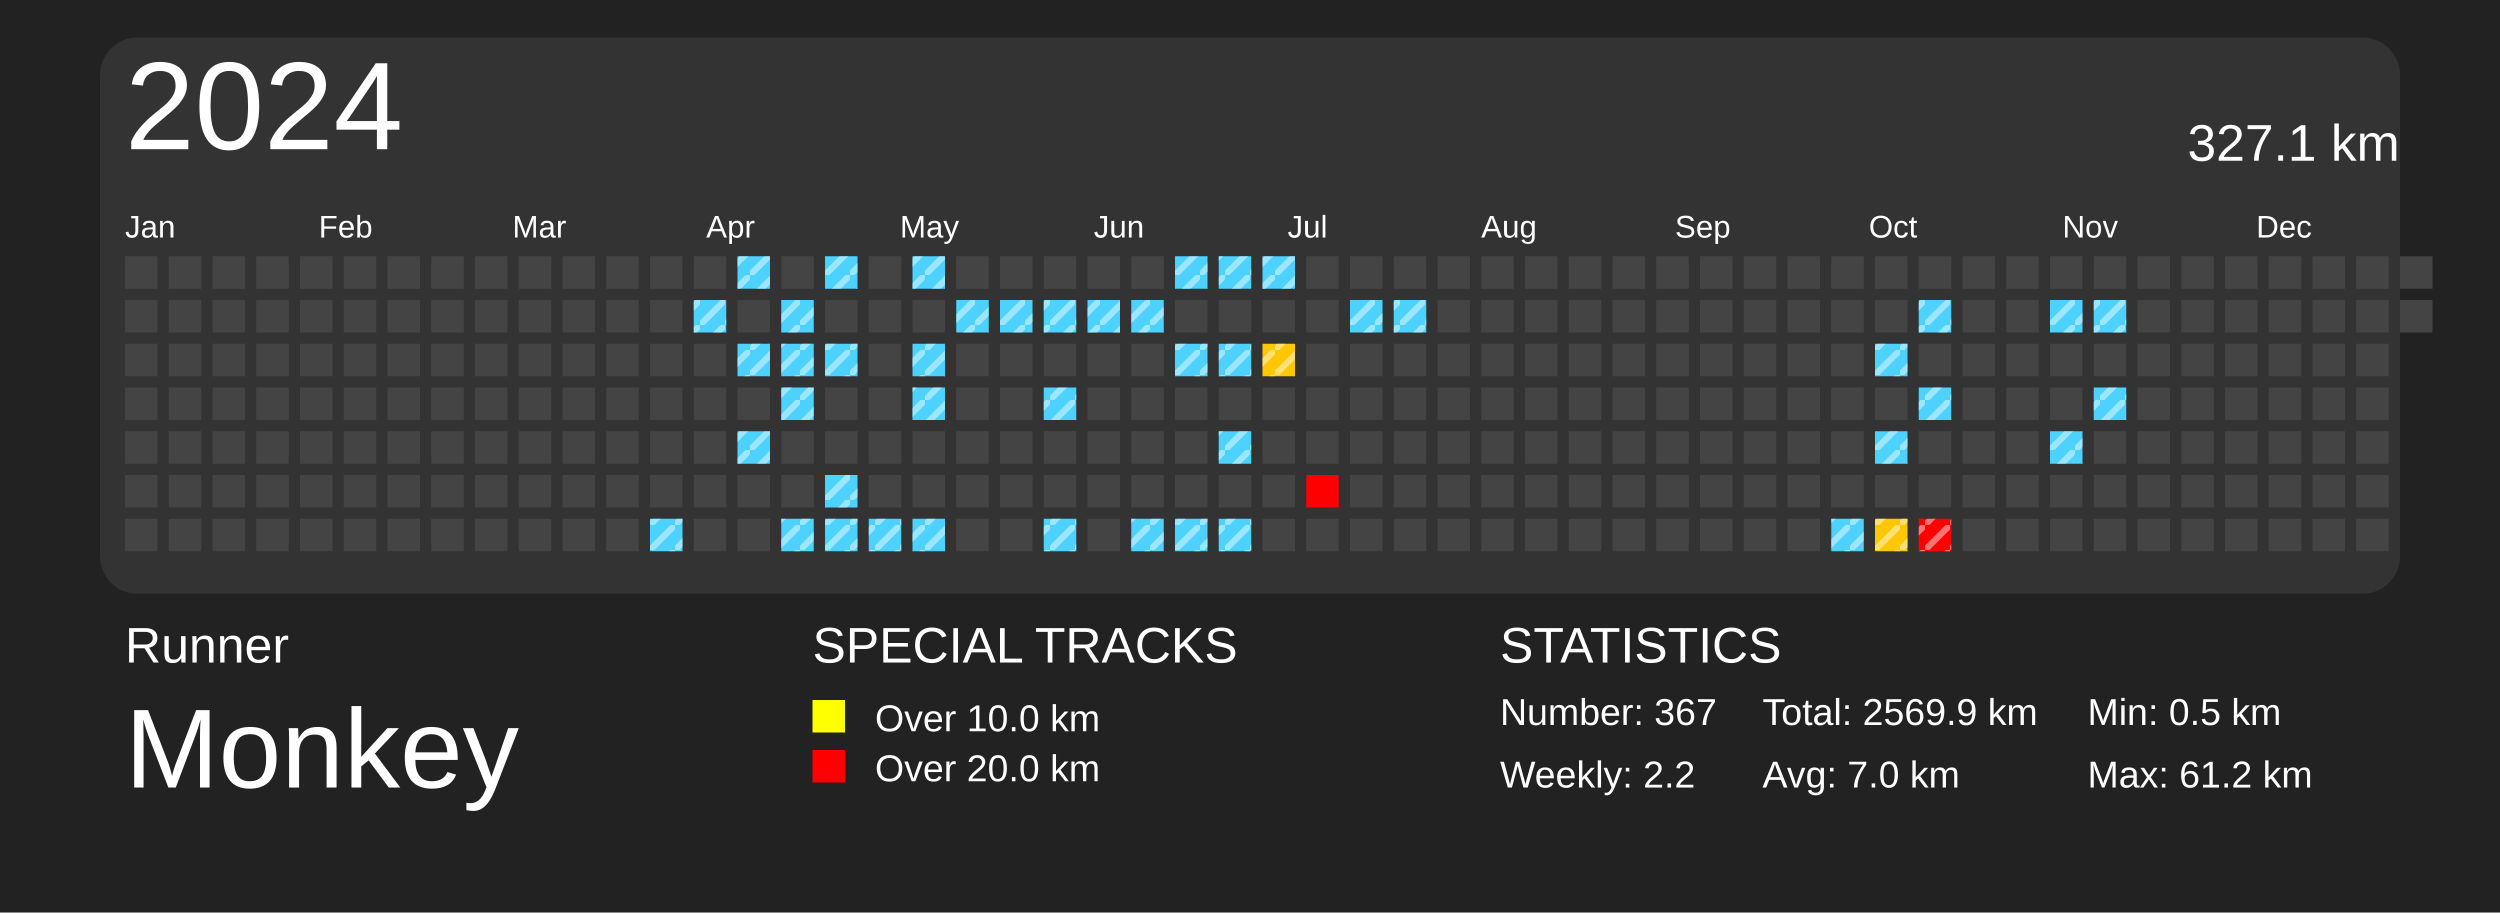
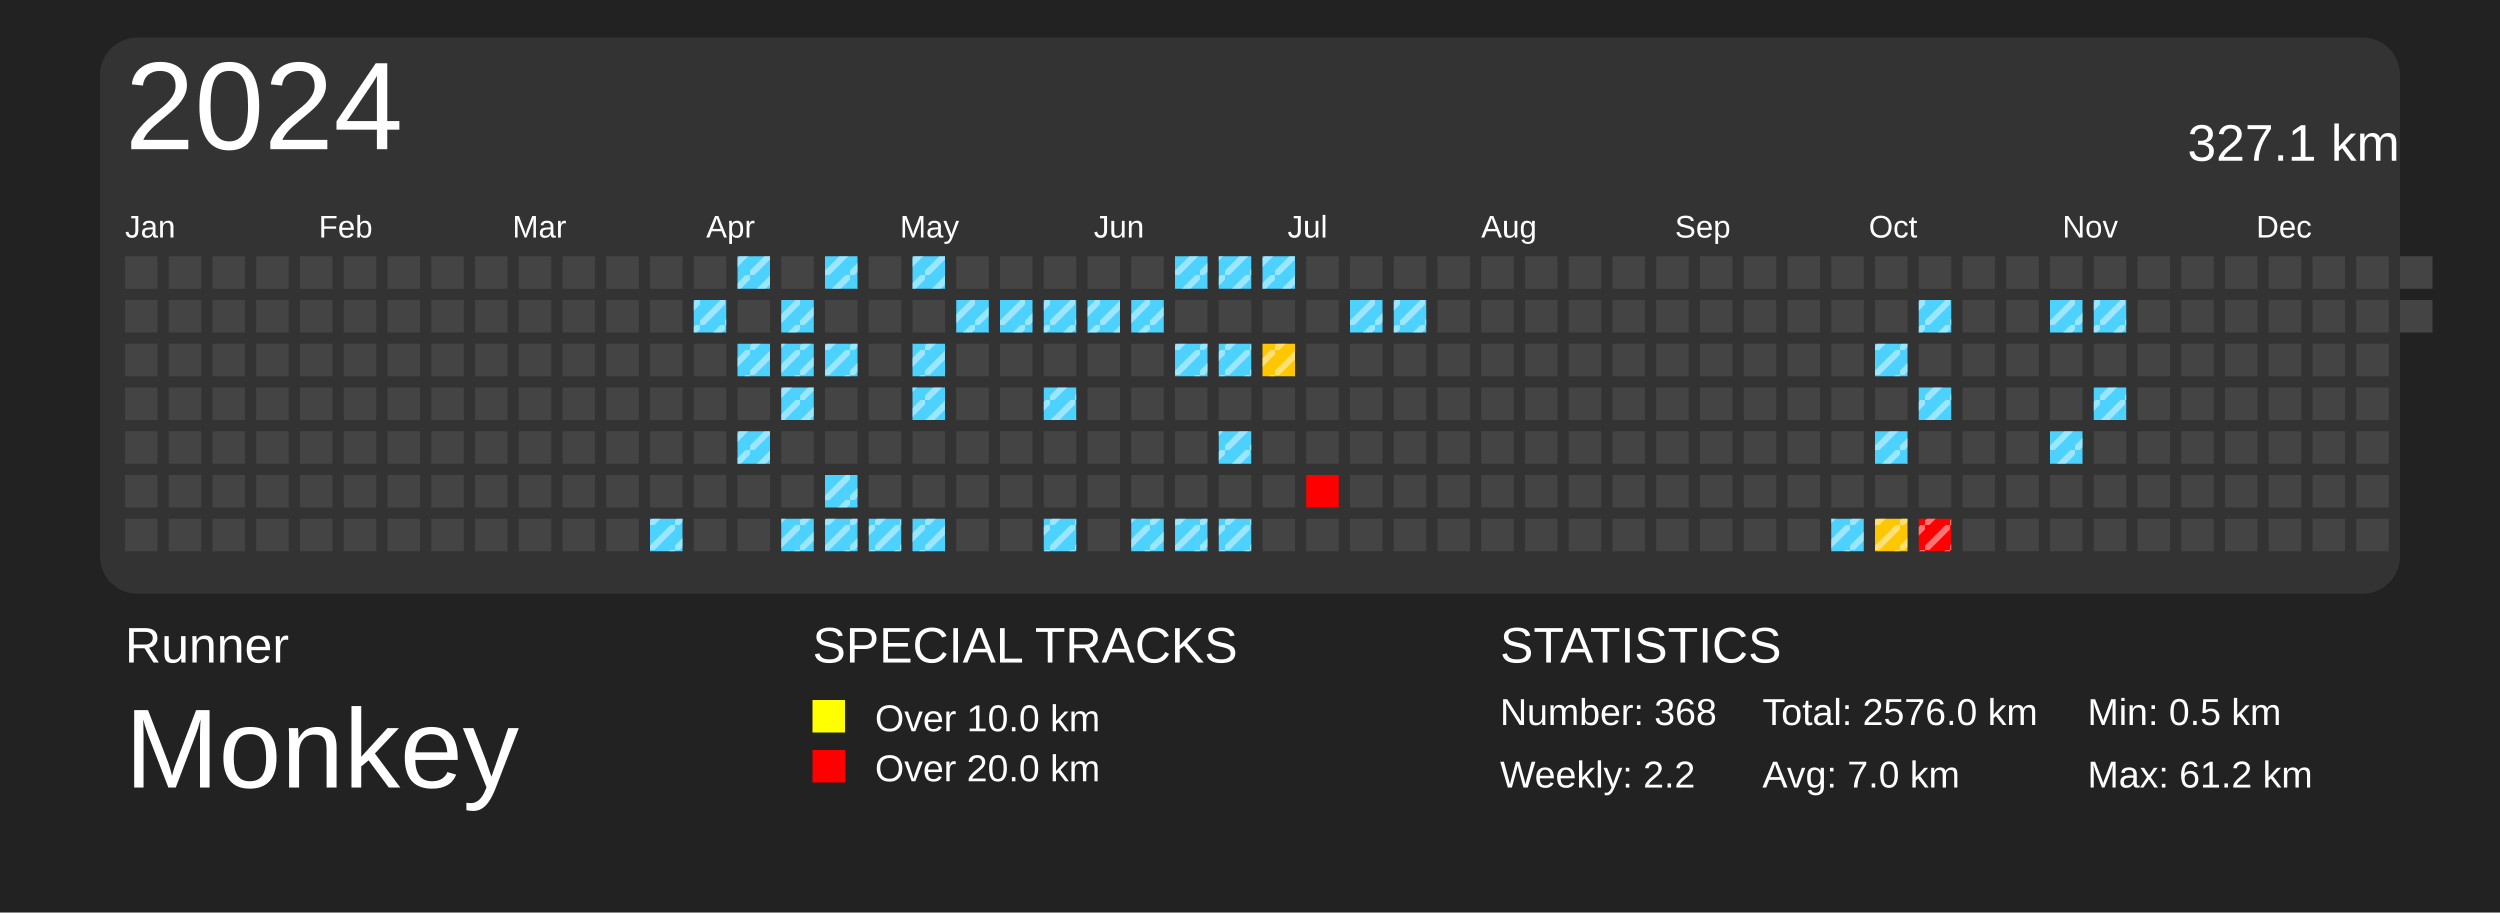
<svg xmlns="http://www.w3.org/2000/svg" baseProfile="full" height="73mm" version="1.1" viewBox="0,0,200,73" width="200mm">
  <defs>
    <pattern height="2" id="indoor-stripe" patternUnits="userSpaceOnUse" width="2">
      <line stroke="white" stroke-opacity="0.45" stroke-width="0.5" x1="0" x2="2" y1="2" y2="0" />
    </pattern>
  </defs>
  <rect fill="#222222" height="73" width="200" x="0" y="0" />
  <text fill="#FFFFFF" style="font-size:4px; font-family:Arial" x="10" y="53">Runner</text>
  <text fill="#FFFFFF" style="font-size:9px; font-family:Arial" x="10" y="63">Monkey</text>
  <text fill="#FFFFFF" style="font-size:4px; font-family:Arial" x="65" y="53">SPECIAL TRACKS</text>
  <rect fill="yellow" height="2.6" width="2.6" x="65" y="56" />
  <text fill="#FFFFFF" style="font-size:3px; font-family:Arial" x="70" y="58.5">Over 10.0 km</text>
  <rect fill="red" height="2.6" width="2.6" x="65" y="60" />
  <text fill="#FFFFFF" style="font-size:3px; font-family:Arial" x="70" y="62.5">Over 20.0 km</text>
  <text fill="#FFFFFF" style="font-size:4px; font-family:Arial" x="120" y="53">STATISTICS</text>
-   <text fill="#FFFFFF" style="font-size:3px; font-family:Arial" x="120" y="58">Number: 367</text>
+   <text fill="#FFFFFF" style="font-size:3px; font-family:Arial" x="120" y="58">Number: 368</text>
  <text fill="#FFFFFF" style="font-size:3px; font-family:Arial" x="120" y="63">Weekly: 2.2</text>
-   <text fill="#FFFFFF" style="font-size:3px; font-family:Arial" x="141" y="58">Total: 2569.9 km</text>
+   <text fill="#FFFFFF" style="font-size:3px; font-family:Arial" x="141" y="58">Total: 2576.0 km</text>
  <text fill="#FFFFFF" style="font-size:3px; font-family:Arial" x="141" y="63">Avg: 7.0 km</text>
  <text fill="#FFFFFF" style="font-size:3px; font-family:Arial" x="167" y="58">Min: 0.5 km</text>
  <text fill="#FFFFFF" style="font-size:3px; font-family:Arial" x="167" y="63">Max: 61.2 km</text>
  <rect fill="#333" height="44.5" rx="3" ry="3" width="184" x="8" y="3" />
  <text dominant-baseline="hanging" fill="#FFFFFF" style="font-size:10.0px; font-family:Arial;" x="10" y="5">2024</text>
  <text dominant-baseline="hanging" fill="#FFFFFF" style="font-size:4.125px; font-family:Arial;" x="175" y="10">327.1 km</text>
  <text fill="#FFFFFF" style="font-size:2.5px; font-family:Arial" x="10.0" y="19">Jan</text>
  <text fill="#FFFFFF" style="font-size:2.5px; font-family:Arial" x="25.5" y="19">Feb</text>
  <text fill="#FFFFFF" style="font-size:2.5px; font-family:Arial" x="41.0" y="19">Mar</text>
  <text fill="#FFFFFF" style="font-size:2.5px; font-family:Arial" x="56.5" y="19">Apr</text>
  <text fill="#FFFFFF" style="font-size:2.5px; font-family:Arial" x="72.0" y="19">May</text>
  <text fill="#FFFFFF" style="font-size:2.5px; font-family:Arial" x="87.5" y="19">Jun</text>
  <text fill="#FFFFFF" style="font-size:2.5px; font-family:Arial" x="103.0" y="19">Jul</text>
  <text fill="#FFFFFF" style="font-size:2.5px; font-family:Arial" x="118.5" y="19">Aug</text>
  <text fill="#FFFFFF" style="font-size:2.5px; font-family:Arial" x="134.0" y="19">Sep</text>
  <text fill="#FFFFFF" style="font-size:2.5px; font-family:Arial" x="149.5" y="19">Oct</text>
  <text fill="#FFFFFF" style="font-size:2.5px; font-family:Arial" x="165.0" y="19">Nov</text>
  <text fill="#FFFFFF" style="font-size:2.5px; font-family:Arial" x="180.5" y="19">Dec</text>
  <rect fill="#444444" height="2.6" width="2.6" x="10.0" y="20.5" />
  <rect fill="#444444" height="2.6" width="2.6" x="10.0" y="24.0" />
  <rect fill="#444444" height="2.6" width="2.6" x="10.0" y="27.5" />
  <rect fill="#444444" height="2.6" width="2.6" x="10.0" y="31.0" />
  <rect fill="#444444" height="2.6" width="2.6" x="10.0" y="34.5" />
  <rect fill="#444444" height="2.6" width="2.6" x="10.0" y="38.0" />
  <rect fill="#444444" height="2.6" width="2.6" x="10.0" y="41.5" />
  <rect fill="#444444" height="2.6" width="2.6" x="13.5" y="20.5" />
  <rect fill="#444444" height="2.6" width="2.6" x="13.5" y="24.0" />
  <rect fill="#444444" height="2.6" width="2.6" x="13.5" y="27.5" />
  <rect fill="#444444" height="2.6" width="2.6" x="13.5" y="31.0" />
  <rect fill="#444444" height="2.6" width="2.6" x="13.5" y="34.5" />
  <rect fill="#444444" height="2.6" width="2.6" x="13.5" y="38.0" />
  <rect fill="#444444" height="2.6" width="2.6" x="13.5" y="41.5" />
  <rect fill="#444444" height="2.6" width="2.6" x="17.0" y="20.5" />
  <rect fill="#444444" height="2.6" width="2.6" x="17.0" y="24.0" />
  <rect fill="#444444" height="2.6" width="2.6" x="17.0" y="27.5" />
  <rect fill="#444444" height="2.6" width="2.6" x="17.0" y="31.0" />
  <rect fill="#444444" height="2.6" width="2.6" x="17.0" y="34.5" />
  <rect fill="#444444" height="2.6" width="2.6" x="17.0" y="38.0" />
  <rect fill="#444444" height="2.6" width="2.6" x="17.0" y="41.5" />
  <rect fill="#444444" height="2.6" width="2.6" x="20.5" y="20.5" />
  <rect fill="#444444" height="2.6" width="2.6" x="20.5" y="24.0" />
  <rect fill="#444444" height="2.6" width="2.6" x="20.5" y="27.5" />
  <rect fill="#444444" height="2.6" width="2.6" x="20.5" y="31.0" />
  <rect fill="#444444" height="2.6" width="2.6" x="20.5" y="34.5" />
  <rect fill="#444444" height="2.6" width="2.6" x="20.5" y="38.0" />
  <rect fill="#444444" height="2.6" width="2.6" x="20.5" y="41.5" />
  <rect fill="#444444" height="2.6" width="2.6" x="24.0" y="20.5" />
  <rect fill="#444444" height="2.6" width="2.6" x="24.0" y="24.0" />
  <rect fill="#444444" height="2.6" width="2.6" x="24.0" y="27.5" />
  <rect fill="#444444" height="2.6" width="2.6" x="24.0" y="31.0" />
  <rect fill="#444444" height="2.6" width="2.6" x="24.0" y="34.5" />
  <rect fill="#444444" height="2.6" width="2.6" x="24.0" y="38.0" />
  <rect fill="#444444" height="2.6" width="2.6" x="24.0" y="41.5" />
  <rect fill="#444444" height="2.6" width="2.6" x="27.5" y="20.5" />
  <rect fill="#444444" height="2.6" width="2.6" x="27.5" y="24.0" />
  <rect fill="#444444" height="2.6" width="2.6" x="27.5" y="27.5" />
  <rect fill="#444444" height="2.6" width="2.6" x="27.5" y="31.0" />
  <rect fill="#444444" height="2.6" width="2.6" x="27.5" y="34.5" />
  <rect fill="#444444" height="2.6" width="2.6" x="27.5" y="38.0" />
  <rect fill="#444444" height="2.6" width="2.6" x="27.5" y="41.5" />
  <rect fill="#444444" height="2.6" width="2.6" x="31.0" y="20.5" />
  <rect fill="#444444" height="2.6" width="2.6" x="31.0" y="24.0" />
  <rect fill="#444444" height="2.6" width="2.6" x="31.0" y="27.5" />
  <rect fill="#444444" height="2.6" width="2.6" x="31.0" y="31.0" />
  <rect fill="#444444" height="2.6" width="2.6" x="31.0" y="34.5" />
  <rect fill="#444444" height="2.6" width="2.6" x="31.0" y="38.0" />
  <rect fill="#444444" height="2.6" width="2.6" x="31.0" y="41.5" />
  <rect fill="#444444" height="2.6" width="2.6" x="34.5" y="20.5" />
  <rect fill="#444444" height="2.6" width="2.6" x="34.5" y="24.0" />
  <rect fill="#444444" height="2.6" width="2.6" x="34.5" y="27.5" />
  <rect fill="#444444" height="2.6" width="2.6" x="34.5" y="31.0" />
  <rect fill="#444444" height="2.6" width="2.6" x="34.5" y="34.5" />
  <rect fill="#444444" height="2.6" width="2.6" x="34.5" y="38.0" />
  <rect fill="#444444" height="2.6" width="2.6" x="34.5" y="41.5" />
  <rect fill="#444444" height="2.6" width="2.6" x="38.0" y="20.5" />
  <rect fill="#444444" height="2.6" width="2.6" x="38.0" y="24.0" />
  <rect fill="#444444" height="2.6" width="2.6" x="38.0" y="27.5" />
  <rect fill="#444444" height="2.6" width="2.6" x="38.0" y="31.0" />
  <rect fill="#444444" height="2.6" width="2.6" x="38.0" y="34.5" />
  <rect fill="#444444" height="2.6" width="2.6" x="38.0" y="38.0" />
  <rect fill="#444444" height="2.6" width="2.6" x="38.0" y="41.5" />
  <rect fill="#444444" height="2.6" width="2.6" x="41.5" y="20.5" />
  <rect fill="#444444" height="2.6" width="2.6" x="41.5" y="24.0" />
  <rect fill="#444444" height="2.6" width="2.6" x="41.5" y="27.5" />
  <rect fill="#444444" height="2.6" width="2.6" x="41.5" y="31.0" />
  <rect fill="#444444" height="2.6" width="2.6" x="41.5" y="34.5" />
  <rect fill="#444444" height="2.6" width="2.6" x="41.5" y="38.0" />
  <rect fill="#444444" height="2.6" width="2.6" x="41.5" y="41.5" />
  <rect fill="#444444" height="2.6" width="2.6" x="45.0" y="20.5" />
  <rect fill="#444444" height="2.6" width="2.6" x="45.0" y="24.0" />
  <rect fill="#444444" height="2.6" width="2.6" x="45.0" y="27.5" />
  <rect fill="#444444" height="2.6" width="2.6" x="45.0" y="31.0" />
  <rect fill="#444444" height="2.6" width="2.6" x="45.0" y="34.5" />
  <rect fill="#444444" height="2.6" width="2.6" x="45.0" y="38.0" />
  <rect fill="#444444" height="2.6" width="2.6" x="45.0" y="41.5" />
  <rect fill="#444444" height="2.6" width="2.6" x="48.5" y="20.5" />
  <rect fill="#444444" height="2.6" width="2.6" x="48.5" y="24.0" />
  <rect fill="#444444" height="2.6" width="2.6" x="48.5" y="27.5" />
  <rect fill="#444444" height="2.6" width="2.6" x="48.5" y="31.0" />
  <rect fill="#444444" height="2.6" width="2.6" x="48.5" y="34.5" />
  <rect fill="#444444" height="2.6" width="2.6" x="48.5" y="38.0" />
  <rect fill="#444444" height="2.6" width="2.6" x="48.5" y="41.5" />
  <rect fill="#444444" height="2.6" width="2.6" x="52.0" y="20.5" />
  <rect fill="#444444" height="2.6" width="2.6" x="52.0" y="24.0" />
  <rect fill="#444444" height="2.6" width="2.6" x="52.0" y="27.5" />
  <rect fill="#444444" height="2.6" width="2.6" x="52.0" y="31.0" />
  <rect fill="#444444" height="2.6" width="2.6" x="52.0" y="34.5" />
  <rect fill="#444444" height="2.6" width="2.6" x="52.0" y="38.0" />
  <rect fill="#4dd2ff" height="2.6" width="2.6" x="52.0" y="41.5" />
  <rect fill="url(#indoor-stripe)" height="2.6" style="pointer-events: none;" width="2.6" x="52.0" y="41.5" />
  <rect fill="#444444" height="2.6" width="2.6" x="55.5" y="20.5" />
  <rect fill="#4dd2ff" height="2.6" width="2.6" x="55.5" y="24.0" />
  <rect fill="url(#indoor-stripe)" height="2.6" style="pointer-events: none;" width="2.6" x="55.5" y="24.0" />
  <rect fill="#444444" height="2.6" width="2.6" x="55.5" y="27.5" />
  <rect fill="#444444" height="2.6" width="2.6" x="55.5" y="31.0" />
  <rect fill="#444444" height="2.6" width="2.6" x="55.5" y="34.5" />
  <rect fill="#444444" height="2.6" width="2.6" x="55.5" y="38.0" />
  <rect fill="#444444" height="2.6" width="2.6" x="55.5" y="41.5" />
  <rect fill="#4dd2ff" height="2.6" width="2.6" x="59.0" y="20.5" />
  <rect fill="url(#indoor-stripe)" height="2.6" style="pointer-events: none;" width="2.6" x="59.0" y="20.5" />
  <rect fill="#444444" height="2.6" width="2.6" x="59.0" y="24.0" />
  <rect fill="#4dd2ff" height="2.6" width="2.6" x="59.0" y="27.5" />
  <rect fill="url(#indoor-stripe)" height="2.6" style="pointer-events: none;" width="2.6" x="59.0" y="27.5" />
  <rect fill="#444444" height="2.6" width="2.6" x="59.0" y="31.0" />
  <rect fill="#4dd2ff" height="2.6" width="2.6" x="59.0" y="34.5" />
  <rect fill="url(#indoor-stripe)" height="2.6" style="pointer-events: none;" width="2.6" x="59.0" y="34.5" />
  <rect fill="#444444" height="2.6" width="2.6" x="59.0" y="38.0" />
  <rect fill="#444444" height="2.6" width="2.6" x="59.0" y="41.5" />
  <rect fill="#444444" height="2.6" width="2.6" x="62.5" y="20.5" />
  <rect fill="#4dd2ff" height="2.6" width="2.6" x="62.5" y="24.0" />
  <rect fill="url(#indoor-stripe)" height="2.6" style="pointer-events: none;" width="2.6" x="62.5" y="24.0" />
  <rect fill="#4dd2ff" height="2.6" width="2.6" x="62.5" y="27.5" />
  <rect fill="url(#indoor-stripe)" height="2.6" style="pointer-events: none;" width="2.6" x="62.5" y="27.5" />
  <rect fill="#4dd2ff" height="2.6" width="2.6" x="62.5" y="31.0" />
  <rect fill="url(#indoor-stripe)" height="2.6" style="pointer-events: none;" width="2.6" x="62.5" y="31.0" />
  <rect fill="#444444" height="2.6" width="2.6" x="62.5" y="34.5" />
  <rect fill="#444444" height="2.6" width="2.6" x="62.5" y="38.0" />
  <rect fill="#4dd2ff" height="2.6" width="2.6" x="62.5" y="41.5" />
  <rect fill="url(#indoor-stripe)" height="2.6" style="pointer-events: none;" width="2.6" x="62.5" y="41.5" />
  <rect fill="#4dd2ff" height="2.6" width="2.6" x="66.0" y="20.5" />
  <rect fill="url(#indoor-stripe)" height="2.6" style="pointer-events: none;" width="2.6" x="66.0" y="20.5" />
  <rect fill="#444444" height="2.6" width="2.6" x="66.0" y="24.0" />
  <rect fill="#4dd2ff" height="2.6" width="2.6" x="66.0" y="27.5" />
  <rect fill="url(#indoor-stripe)" height="2.6" style="pointer-events: none;" width="2.6" x="66.0" y="27.5" />
  <rect fill="#444444" height="2.6" width="2.6" x="66.0" y="31.0" />
  <rect fill="#444444" height="2.6" width="2.6" x="66.0" y="34.5" />
  <rect fill="#4dd2ff" height="2.6" width="2.6" x="66.0" y="38.0" />
  <rect fill="url(#indoor-stripe)" height="2.6" style="pointer-events: none;" width="2.6" x="66.0" y="38.0" />
  <rect fill="#4dd2ff" height="2.6" width="2.6" x="66.0" y="41.5" />
  <rect fill="url(#indoor-stripe)" height="2.6" style="pointer-events: none;" width="2.6" x="66.0" y="41.5" />
  <rect fill="#444444" height="2.6" width="2.6" x="69.5" y="20.5" />
  <rect fill="#444444" height="2.6" width="2.6" x="69.5" y="24.0" />
  <rect fill="#444444" height="2.6" width="2.6" x="69.5" y="27.5" />
  <rect fill="#444444" height="2.6" width="2.6" x="69.5" y="31.0" />
  <rect fill="#444444" height="2.6" width="2.6" x="69.5" y="34.5" />
  <rect fill="#444444" height="2.6" width="2.6" x="69.5" y="38.0" />
  <rect fill="#4dd2ff" height="2.6" width="2.6" x="69.5" y="41.5" />
  <rect fill="url(#indoor-stripe)" height="2.6" style="pointer-events: none;" width="2.6" x="69.5" y="41.5" />
  <rect fill="#4dd2ff" height="2.6" width="2.6" x="73.0" y="20.5" />
  <rect fill="url(#indoor-stripe)" height="2.6" style="pointer-events: none;" width="2.6" x="73.0" y="20.5" />
  <rect fill="#444444" height="2.6" width="2.6" x="73.0" y="24.0" />
  <rect fill="#4dd2ff" height="2.6" width="2.6" x="73.0" y="27.5" />
  <rect fill="url(#indoor-stripe)" height="2.6" style="pointer-events: none;" width="2.6" x="73.0" y="27.5" />
  <rect fill="#4dd2ff" height="2.6" width="2.6" x="73.0" y="31.0" />
  <rect fill="url(#indoor-stripe)" height="2.6" style="pointer-events: none;" width="2.6" x="73.0" y="31.0" />
  <rect fill="#444444" height="2.6" width="2.6" x="73.0" y="34.5" />
  <rect fill="#444444" height="2.6" width="2.6" x="73.0" y="38.0" />
  <rect fill="#4dd2ff" height="2.6" width="2.6" x="73.0" y="41.5" />
  <rect fill="url(#indoor-stripe)" height="2.6" style="pointer-events: none;" width="2.6" x="73.0" y="41.5" />
  <rect fill="#444444" height="2.6" width="2.6" x="76.5" y="20.5" />
  <rect fill="#4dd2ff" height="2.6" width="2.6" x="76.5" y="24.0" />
  <rect fill="url(#indoor-stripe)" height="2.6" style="pointer-events: none;" width="2.6" x="76.5" y="24.0" />
  <rect fill="#444444" height="2.6" width="2.6" x="76.5" y="27.5" />
  <rect fill="#444444" height="2.6" width="2.6" x="76.5" y="31.0" />
  <rect fill="#444444" height="2.6" width="2.6" x="76.5" y="34.5" />
  <rect fill="#444444" height="2.6" width="2.6" x="76.5" y="38.0" />
  <rect fill="#444444" height="2.6" width="2.6" x="76.5" y="41.5" />
  <rect fill="#444444" height="2.6" width="2.6" x="80.0" y="20.5" />
  <rect fill="#4dd2ff" height="2.6" width="2.6" x="80.0" y="24.0" />
  <rect fill="url(#indoor-stripe)" height="2.6" style="pointer-events: none;" width="2.6" x="80.0" y="24.0" />
  <rect fill="#444444" height="2.6" width="2.6" x="80.0" y="27.5" />
  <rect fill="#444444" height="2.6" width="2.6" x="80.0" y="31.0" />
  <rect fill="#444444" height="2.6" width="2.6" x="80.0" y="34.5" />
  <rect fill="#444444" height="2.6" width="2.6" x="80.0" y="38.0" />
  <rect fill="#444444" height="2.6" width="2.6" x="80.0" y="41.5" />
  <rect fill="#444444" height="2.6" width="2.6" x="83.5" y="20.5" />
  <rect fill="#4dd2ff" height="2.6" width="2.6" x="83.5" y="24.0" />
  <rect fill="url(#indoor-stripe)" height="2.6" style="pointer-events: none;" width="2.6" x="83.5" y="24.0" />
  <rect fill="#444444" height="2.6" width="2.6" x="83.5" y="27.5" />
  <rect fill="#4dd2ff" height="2.6" width="2.6" x="83.5" y="31.0" />
  <rect fill="url(#indoor-stripe)" height="2.6" style="pointer-events: none;" width="2.6" x="83.5" y="31.0" />
  <rect fill="#444444" height="2.6" width="2.6" x="83.5" y="34.5" />
  <rect fill="#444444" height="2.6" width="2.6" x="83.5" y="38.0" />
  <rect fill="#4dd2ff" height="2.6" width="2.6" x="83.5" y="41.5" />
  <rect fill="url(#indoor-stripe)" height="2.6" style="pointer-events: none;" width="2.6" x="83.5" y="41.5" />
  <rect fill="#444444" height="2.6" width="2.6" x="87.0" y="20.5" />
  <rect fill="#4dd2ff" height="2.6" width="2.6" x="87.0" y="24.0" />
  <rect fill="url(#indoor-stripe)" height="2.6" style="pointer-events: none;" width="2.6" x="87.0" y="24.0" />
  <rect fill="#444444" height="2.6" width="2.6" x="87.0" y="27.5" />
  <rect fill="#444444" height="2.6" width="2.6" x="87.0" y="31.0" />
  <rect fill="#444444" height="2.6" width="2.6" x="87.0" y="34.5" />
  <rect fill="#444444" height="2.6" width="2.6" x="87.0" y="38.0" />
  <rect fill="#444444" height="2.6" width="2.6" x="87.0" y="41.5" />
  <rect fill="#444444" height="2.6" width="2.6" x="90.5" y="20.5" />
  <rect fill="#4dd2ff" height="2.6" width="2.6" x="90.5" y="24.0" />
  <rect fill="url(#indoor-stripe)" height="2.6" style="pointer-events: none;" width="2.6" x="90.5" y="24.0" />
  <rect fill="#444444" height="2.6" width="2.6" x="90.5" y="27.5" />
  <rect fill="#444444" height="2.6" width="2.6" x="90.5" y="31.0" />
  <rect fill="#444444" height="2.6" width="2.6" x="90.5" y="34.5" />
  <rect fill="#444444" height="2.6" width="2.6" x="90.5" y="38.0" />
  <rect fill="#4dd2ff" height="2.6" width="2.6" x="90.5" y="41.5" />
  <rect fill="url(#indoor-stripe)" height="2.6" style="pointer-events: none;" width="2.6" x="90.5" y="41.5" />
  <rect fill="#4dd2ff" height="2.6" width="2.6" x="94.0" y="20.5" />
  <rect fill="url(#indoor-stripe)" height="2.6" style="pointer-events: none;" width="2.6" x="94.0" y="20.5" />
  <rect fill="#444444" height="2.6" width="2.6" x="94.0" y="24.0" />
  <rect fill="#4dd2ff" height="2.6" width="2.6" x="94.0" y="27.5" />
  <rect fill="url(#indoor-stripe)" height="2.6" style="pointer-events: none;" width="2.6" x="94.0" y="27.5" />
  <rect fill="#444444" height="2.6" width="2.6" x="94.0" y="31.0" />
  <rect fill="#444444" height="2.6" width="2.6" x="94.0" y="34.5" />
  <rect fill="#444444" height="2.6" width="2.6" x="94.0" y="38.0" />
  <rect fill="#4dd2ff" height="2.6" width="2.6" x="94.0" y="41.5" />
  <rect fill="url(#indoor-stripe)" height="2.6" style="pointer-events: none;" width="2.6" x="94.0" y="41.5" />
  <rect fill="#4dd2ff" height="2.6" width="2.6" x="97.5" y="20.5" />
  <rect fill="url(#indoor-stripe)" height="2.6" style="pointer-events: none;" width="2.6" x="97.5" y="20.5" />
  <rect fill="#444444" height="2.6" width="2.6" x="97.5" y="24.0" />
  <rect fill="#4dd2ff" height="2.6" width="2.6" x="97.5" y="27.5" />
  <rect fill="url(#indoor-stripe)" height="2.6" style="pointer-events: none;" width="2.6" x="97.5" y="27.5" />
  <rect fill="#444444" height="2.6" width="2.6" x="97.5" y="31.0" />
  <rect fill="#4dd2ff" height="2.6" width="2.6" x="97.5" y="34.5" />
  <rect fill="url(#indoor-stripe)" height="2.6" style="pointer-events: none;" width="2.6" x="97.5" y="34.5" />
  <rect fill="#444444" height="2.6" width="2.6" x="97.5" y="38.0" />
  <rect fill="#4dd2ff" height="2.6" width="2.6" x="97.5" y="41.5" />
  <rect fill="url(#indoor-stripe)" height="2.6" style="pointer-events: none;" width="2.6" x="97.5" y="41.5" />
  <rect fill="#4dd2ff" height="2.6" width="2.6" x="101.0" y="20.5" />
  <rect fill="url(#indoor-stripe)" height="2.6" style="pointer-events: none;" width="2.6" x="101.0" y="20.5" />
  <rect fill="#444444" height="2.6" width="2.6" x="101.0" y="24.0" />
  <rect fill="#ffc700" height="2.6" width="2.6" x="101.0" y="27.5" />
  <rect fill="url(#indoor-stripe)" height="2.6" style="pointer-events: none;" width="2.6" x="101.0" y="27.5" />
  <rect fill="#444444" height="2.6" width="2.6" x="101.0" y="31.0" />
  <rect fill="#444444" height="2.6" width="2.6" x="101.0" y="34.5" />
  <rect fill="#444444" height="2.6" width="2.6" x="101.0" y="38.0" />
  <rect fill="#444444" height="2.6" width="2.6" x="101.0" y="41.5" />
  <rect fill="#444444" height="2.6" width="2.6" x="104.5" y="20.5" />
  <rect fill="#444444" height="2.6" width="2.6" x="104.5" y="24.0" />
  <rect fill="#444444" height="2.6" width="2.6" x="104.5" y="27.5" />
  <rect fill="#444444" height="2.6" width="2.6" x="104.5" y="31.0" />
  <rect fill="#444444" height="2.6" width="2.6" x="104.5" y="34.5" />
  <rect fill="red" height="2.6" width="2.6" x="104.5" y="38.0" />
  <rect fill="#444444" height="2.6" width="2.6" x="104.5" y="41.5" />
  <rect fill="#444444" height="2.6" width="2.6" x="108.0" y="20.5" />
  <rect fill="#4dd2ff" height="2.6" width="2.6" x="108.0" y="24.0" />
  <rect fill="url(#indoor-stripe)" height="2.6" style="pointer-events: none;" width="2.6" x="108.0" y="24.0" />
  <rect fill="#444444" height="2.6" width="2.6" x="108.0" y="27.5" />
  <rect fill="#444444" height="2.6" width="2.6" x="108.0" y="31.0" />
  <rect fill="#444444" height="2.6" width="2.6" x="108.0" y="34.5" />
  <rect fill="#444444" height="2.6" width="2.6" x="108.0" y="38.0" />
  <rect fill="#444444" height="2.6" width="2.6" x="108.0" y="41.5" />
  <rect fill="#444444" height="2.6" width="2.6" x="111.5" y="20.5" />
  <rect fill="#4dd2ff" height="2.6" width="2.6" x="111.5" y="24.0" />
  <rect fill="url(#indoor-stripe)" height="2.6" style="pointer-events: none;" width="2.6" x="111.5" y="24.0" />
  <rect fill="#444444" height="2.6" width="2.6" x="111.5" y="27.5" />
  <rect fill="#444444" height="2.6" width="2.6" x="111.5" y="31.0" />
  <rect fill="#444444" height="2.6" width="2.6" x="111.5" y="34.5" />
  <rect fill="#444444" height="2.6" width="2.6" x="111.5" y="38.0" />
  <rect fill="#444444" height="2.6" width="2.6" x="111.5" y="41.5" />
  <rect fill="#444444" height="2.6" width="2.6" x="115.0" y="20.5" />
  <rect fill="#444444" height="2.6" width="2.6" x="115.0" y="24.0" />
  <rect fill="#444444" height="2.6" width="2.6" x="115.0" y="27.5" />
  <rect fill="#444444" height="2.6" width="2.6" x="115.0" y="31.0" />
  <rect fill="#444444" height="2.6" width="2.6" x="115.0" y="34.5" />
  <rect fill="#444444" height="2.6" width="2.6" x="115.0" y="38.0" />
  <rect fill="#444444" height="2.6" width="2.6" x="115.0" y="41.5" />
  <rect fill="#444444" height="2.6" width="2.6" x="118.5" y="20.5" />
  <rect fill="#444444" height="2.6" width="2.6" x="118.5" y="24.0" />
  <rect fill="#444444" height="2.6" width="2.6" x="118.5" y="27.5" />
  <rect fill="#444444" height="2.6" width="2.6" x="118.5" y="31.0" />
  <rect fill="#444444" height="2.6" width="2.6" x="118.5" y="34.5" />
  <rect fill="#444444" height="2.6" width="2.6" x="118.5" y="38.0" />
  <rect fill="#444444" height="2.6" width="2.6" x="118.5" y="41.5" />
  <rect fill="#444444" height="2.6" width="2.6" x="122.0" y="20.5" />
  <rect fill="#444444" height="2.6" width="2.6" x="122.0" y="24.0" />
  <rect fill="#444444" height="2.6" width="2.6" x="122.0" y="27.5" />
  <rect fill="#444444" height="2.6" width="2.6" x="122.0" y="31.0" />
  <rect fill="#444444" height="2.6" width="2.6" x="122.0" y="34.5" />
  <rect fill="#444444" height="2.6" width="2.6" x="122.0" y="38.0" />
  <rect fill="#444444" height="2.6" width="2.6" x="122.0" y="41.5" />
  <rect fill="#444444" height="2.6" width="2.6" x="125.5" y="20.5" />
  <rect fill="#444444" height="2.6" width="2.6" x="125.5" y="24.0" />
  <rect fill="#444444" height="2.6" width="2.6" x="125.5" y="27.5" />
  <rect fill="#444444" height="2.6" width="2.6" x="125.5" y="31.0" />
  <rect fill="#444444" height="2.6" width="2.6" x="125.5" y="34.5" />
  <rect fill="#444444" height="2.6" width="2.6" x="125.5" y="38.0" />
  <rect fill="#444444" height="2.6" width="2.6" x="125.5" y="41.5" />
  <rect fill="#444444" height="2.6" width="2.6" x="129.0" y="20.5" />
  <rect fill="#444444" height="2.6" width="2.6" x="129.0" y="24.0" />
  <rect fill="#444444" height="2.6" width="2.6" x="129.0" y="27.5" />
  <rect fill="#444444" height="2.6" width="2.6" x="129.0" y="31.0" />
  <rect fill="#444444" height="2.6" width="2.6" x="129.0" y="34.5" />
  <rect fill="#444444" height="2.6" width="2.6" x="129.0" y="38.0" />
  <rect fill="#444444" height="2.6" width="2.6" x="129.0" y="41.5" />
  <rect fill="#444444" height="2.6" width="2.6" x="132.5" y="20.5" />
  <rect fill="#444444" height="2.6" width="2.6" x="132.5" y="24.0" />
  <rect fill="#444444" height="2.6" width="2.6" x="132.5" y="27.5" />
  <rect fill="#444444" height="2.6" width="2.6" x="132.5" y="31.0" />
  <rect fill="#444444" height="2.6" width="2.6" x="132.5" y="34.5" />
  <rect fill="#444444" height="2.6" width="2.6" x="132.5" y="38.0" />
  <rect fill="#444444" height="2.6" width="2.6" x="132.5" y="41.5" />
  <rect fill="#444444" height="2.6" width="2.6" x="136.0" y="20.5" />
  <rect fill="#444444" height="2.6" width="2.6" x="136.0" y="24.0" />
  <rect fill="#444444" height="2.6" width="2.6" x="136.0" y="27.5" />
  <rect fill="#444444" height="2.6" width="2.6" x="136.0" y="31.0" />
  <rect fill="#444444" height="2.6" width="2.6" x="136.0" y="34.5" />
  <rect fill="#444444" height="2.6" width="2.6" x="136.0" y="38.0" />
  <rect fill="#444444" height="2.6" width="2.6" x="136.0" y="41.5" />
  <rect fill="#444444" height="2.6" width="2.6" x="139.5" y="20.5" />
  <rect fill="#444444" height="2.6" width="2.6" x="139.5" y="24.0" />
  <rect fill="#444444" height="2.6" width="2.6" x="139.5" y="27.5" />
  <rect fill="#444444" height="2.6" width="2.6" x="139.5" y="31.0" />
  <rect fill="#444444" height="2.6" width="2.6" x="139.5" y="34.5" />
  <rect fill="#444444" height="2.6" width="2.6" x="139.5" y="38.0" />
  <rect fill="#444444" height="2.6" width="2.6" x="139.5" y="41.5" />
  <rect fill="#444444" height="2.6" width="2.6" x="143.0" y="20.5" />
  <rect fill="#444444" height="2.6" width="2.6" x="143.0" y="24.0" />
  <rect fill="#444444" height="2.6" width="2.6" x="143.0" y="27.5" />
  <rect fill="#444444" height="2.6" width="2.6" x="143.0" y="31.0" />
  <rect fill="#444444" height="2.6" width="2.6" x="143.0" y="34.5" />
  <rect fill="#444444" height="2.6" width="2.6" x="143.0" y="38.0" />
  <rect fill="#444444" height="2.6" width="2.6" x="143.0" y="41.5" />
  <rect fill="#444444" height="2.6" width="2.6" x="146.5" y="20.5" />
  <rect fill="#444444" height="2.6" width="2.6" x="146.5" y="24.0" />
  <rect fill="#444444" height="2.6" width="2.6" x="146.5" y="27.5" />
  <rect fill="#444444" height="2.6" width="2.6" x="146.5" y="31.0" />
  <rect fill="#444444" height="2.6" width="2.6" x="146.5" y="34.5" />
  <rect fill="#444444" height="2.6" width="2.6" x="146.5" y="38.0" />
  <rect fill="#4dd2ff" height="2.6" width="2.6" x="146.5" y="41.5" />
  <rect fill="url(#indoor-stripe)" height="2.6" style="pointer-events: none;" width="2.6" x="146.5" y="41.5" />
  <rect fill="#444444" height="2.6" width="2.6" x="150.0" y="20.5" />
  <rect fill="#444444" height="2.6" width="2.6" x="150.0" y="24.0" />
  <rect fill="#4dd2ff" height="2.6" width="2.6" x="150.0" y="27.5" />
  <rect fill="url(#indoor-stripe)" height="2.6" style="pointer-events: none;" width="2.6" x="150.0" y="27.5" />
  <rect fill="#444444" height="2.6" width="2.6" x="150.0" y="31.0" />
  <rect fill="#4dd2ff" height="2.6" width="2.6" x="150.0" y="34.5" />
  <rect fill="url(#indoor-stripe)" height="2.6" style="pointer-events: none;" width="2.6" x="150.0" y="34.5" />
  <rect fill="#444444" height="2.6" width="2.6" x="150.0" y="38.0" />
  <rect fill="#ffc700" height="2.6" width="2.6" x="150.0" y="41.5" />
  <rect fill="url(#indoor-stripe)" height="2.6" style="pointer-events: none;" width="2.6" x="150.0" y="41.5" />
  <rect fill="#444444" height="2.6" width="2.6" x="153.5" y="20.5" />
  <rect fill="#4dd2ff" height="2.6" width="2.6" x="153.5" y="24.0" />
  <rect fill="url(#indoor-stripe)" height="2.6" style="pointer-events: none;" width="2.6" x="153.5" y="24.0" />
  <rect fill="#444444" height="2.6" width="2.6" x="153.5" y="27.5" />
  <rect fill="#4dd2ff" height="2.6" width="2.6" x="153.5" y="31.0" />
  <rect fill="url(#indoor-stripe)" height="2.6" style="pointer-events: none;" width="2.6" x="153.5" y="31.0" />
  <rect fill="#444444" height="2.6" width="2.6" x="153.5" y="34.5" />
  <rect fill="#444444" height="2.6" width="2.6" x="153.5" y="38.0" />
  <rect fill="red" height="2.6" width="2.6" x="153.5" y="41.5" />
  <rect fill="url(#indoor-stripe)" height="2.6" style="pointer-events: none;" width="2.6" x="153.5" y="41.5" />
  <rect fill="#444444" height="2.6" width="2.6" x="157.0" y="20.5" />
  <rect fill="#444444" height="2.6" width="2.6" x="157.0" y="24.0" />
  <rect fill="#444444" height="2.6" width="2.6" x="157.0" y="27.5" />
  <rect fill="#444444" height="2.6" width="2.6" x="157.0" y="31.0" />
  <rect fill="#444444" height="2.6" width="2.6" x="157.0" y="34.5" />
  <rect fill="#444444" height="2.6" width="2.6" x="157.0" y="38.0" />
  <rect fill="#444444" height="2.6" width="2.6" x="157.0" y="41.5" />
  <rect fill="#444444" height="2.6" width="2.6" x="160.5" y="20.5" />
  <rect fill="#444444" height="2.6" width="2.6" x="160.5" y="24.0" />
  <rect fill="#444444" height="2.6" width="2.6" x="160.5" y="27.5" />
  <rect fill="#444444" height="2.6" width="2.6" x="160.5" y="31.0" />
  <rect fill="#444444" height="2.6" width="2.6" x="160.5" y="34.5" />
  <rect fill="#444444" height="2.6" width="2.6" x="160.5" y="38.0" />
  <rect fill="#444444" height="2.6" width="2.6" x="160.5" y="41.5" />
  <rect fill="#444444" height="2.6" width="2.6" x="164.0" y="20.5" />
  <rect fill="#4dd2ff" height="2.6" width="2.6" x="164.0" y="24.0" />
  <rect fill="url(#indoor-stripe)" height="2.6" style="pointer-events: none;" width="2.6" x="164.0" y="24.0" />
  <rect fill="#444444" height="2.6" width="2.6" x="164.0" y="27.5" />
  <rect fill="#444444" height="2.6" width="2.6" x="164.0" y="31.0" />
  <rect fill="#4dd2ff" height="2.6" width="2.6" x="164.0" y="34.5" />
  <rect fill="url(#indoor-stripe)" height="2.6" style="pointer-events: none;" width="2.6" x="164.0" y="34.5" />
  <rect fill="#444444" height="2.6" width="2.6" x="164.0" y="38.0" />
  <rect fill="#444444" height="2.6" width="2.6" x="164.0" y="41.5" />
  <rect fill="#444444" height="2.6" width="2.6" x="167.5" y="20.5" />
  <rect fill="#4dd2ff" height="2.6" width="2.6" x="167.5" y="24.0" />
  <rect fill="url(#indoor-stripe)" height="2.6" style="pointer-events: none;" width="2.6" x="167.5" y="24.0" />
  <rect fill="#444444" height="2.6" width="2.6" x="167.5" y="27.5" />
  <rect fill="#4dd2ff" height="2.6" width="2.6" x="167.5" y="31.0" />
  <rect fill="url(#indoor-stripe)" height="2.6" style="pointer-events: none;" width="2.6" x="167.5" y="31.0" />
  <rect fill="#444444" height="2.6" width="2.6" x="167.5" y="34.5" />
  <rect fill="#444444" height="2.6" width="2.6" x="167.5" y="38.0" />
  <rect fill="#444444" height="2.6" width="2.6" x="167.5" y="41.5" />
  <rect fill="#444444" height="2.6" width="2.6" x="171.0" y="20.5" />
  <rect fill="#444444" height="2.6" width="2.6" x="171.0" y="24.0" />
  <rect fill="#444444" height="2.6" width="2.6" x="171.0" y="27.5" />
  <rect fill="#444444" height="2.6" width="2.6" x="171.0" y="31.0" />
  <rect fill="#444444" height="2.6" width="2.6" x="171.0" y="34.5" />
  <rect fill="#444444" height="2.6" width="2.6" x="171.0" y="38.0" />
  <rect fill="#444444" height="2.6" width="2.6" x="171.0" y="41.5" />
  <rect fill="#444444" height="2.6" width="2.6" x="174.5" y="20.5" />
  <rect fill="#444444" height="2.6" width="2.6" x="174.5" y="24.0" />
  <rect fill="#444444" height="2.6" width="2.6" x="174.5" y="27.5" />
  <rect fill="#444444" height="2.6" width="2.6" x="174.5" y="31.0" />
  <rect fill="#444444" height="2.6" width="2.6" x="174.5" y="34.5" />
  <rect fill="#444444" height="2.6" width="2.6" x="174.5" y="38.0" />
  <rect fill="#444444" height="2.6" width="2.6" x="174.5" y="41.5" />
  <rect fill="#444444" height="2.6" width="2.6" x="178.0" y="20.5" />
  <rect fill="#444444" height="2.6" width="2.6" x="178.0" y="24.0" />
  <rect fill="#444444" height="2.6" width="2.6" x="178.0" y="27.5" />
  <rect fill="#444444" height="2.6" width="2.6" x="178.0" y="31.0" />
  <rect fill="#444444" height="2.6" width="2.6" x="178.0" y="34.5" />
  <rect fill="#444444" height="2.6" width="2.6" x="178.0" y="38.0" />
  <rect fill="#444444" height="2.6" width="2.6" x="178.0" y="41.5" />
  <rect fill="#444444" height="2.6" width="2.6" x="181.5" y="20.5" />
  <rect fill="#444444" height="2.6" width="2.6" x="181.5" y="24.0" />
  <rect fill="#444444" height="2.6" width="2.6" x="181.5" y="27.5" />
  <rect fill="#444444" height="2.6" width="2.6" x="181.5" y="31.0" />
  <rect fill="#444444" height="2.6" width="2.6" x="181.5" y="34.5" />
  <rect fill="#444444" height="2.6" width="2.6" x="181.5" y="38.0" />
  <rect fill="#444444" height="2.6" width="2.6" x="181.5" y="41.5" />
  <rect fill="#444444" height="2.6" width="2.6" x="185.0" y="20.5" />
  <rect fill="#444444" height="2.6" width="2.6" x="185.0" y="24.0" />
  <rect fill="#444444" height="2.6" width="2.6" x="185.0" y="27.5" />
  <rect fill="#444444" height="2.6" width="2.6" x="185.0" y="31.0" />
  <rect fill="#444444" height="2.6" width="2.6" x="185.0" y="34.5" />
  <rect fill="#444444" height="2.6" width="2.6" x="185.0" y="38.0" />
  <rect fill="#444444" height="2.6" width="2.6" x="185.0" y="41.5" />
  <rect fill="#444444" height="2.6" width="2.6" x="188.5" y="20.5" />
  <rect fill="#444444" height="2.6" width="2.6" x="188.5" y="24.0" />
  <rect fill="#444444" height="2.6" width="2.6" x="188.5" y="27.5" />
  <rect fill="#444444" height="2.6" width="2.6" x="188.5" y="31.0" />
  <rect fill="#444444" height="2.6" width="2.6" x="188.5" y="34.5" />
  <rect fill="#444444" height="2.6" width="2.6" x="188.5" y="38.0" />
  <rect fill="#444444" height="2.6" width="2.6" x="188.5" y="41.5" />
  <rect fill="#444444" height="2.6" width="2.6" x="192.0" y="20.5" />
  <rect fill="#444444" height="2.6" width="2.6" x="192.0" y="24.0" />
</svg>
